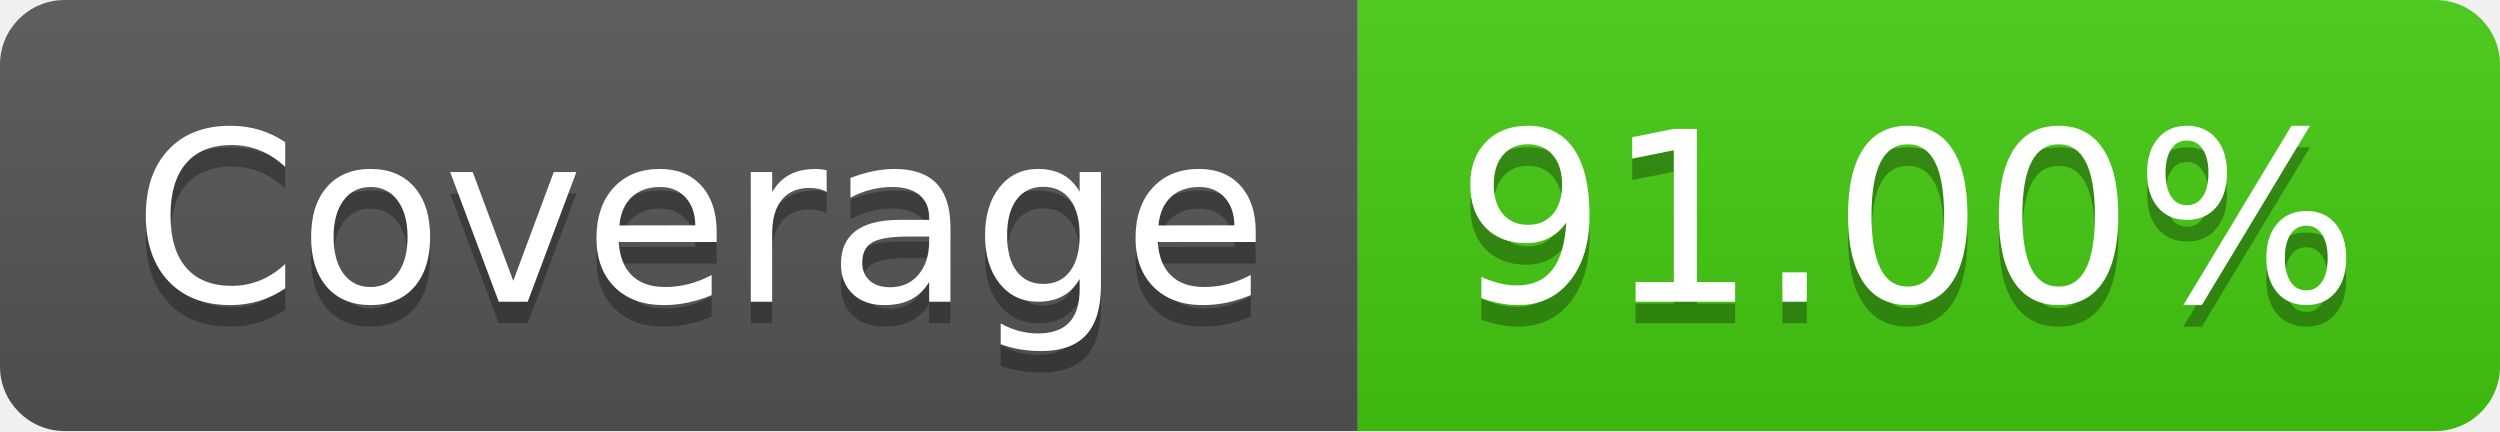
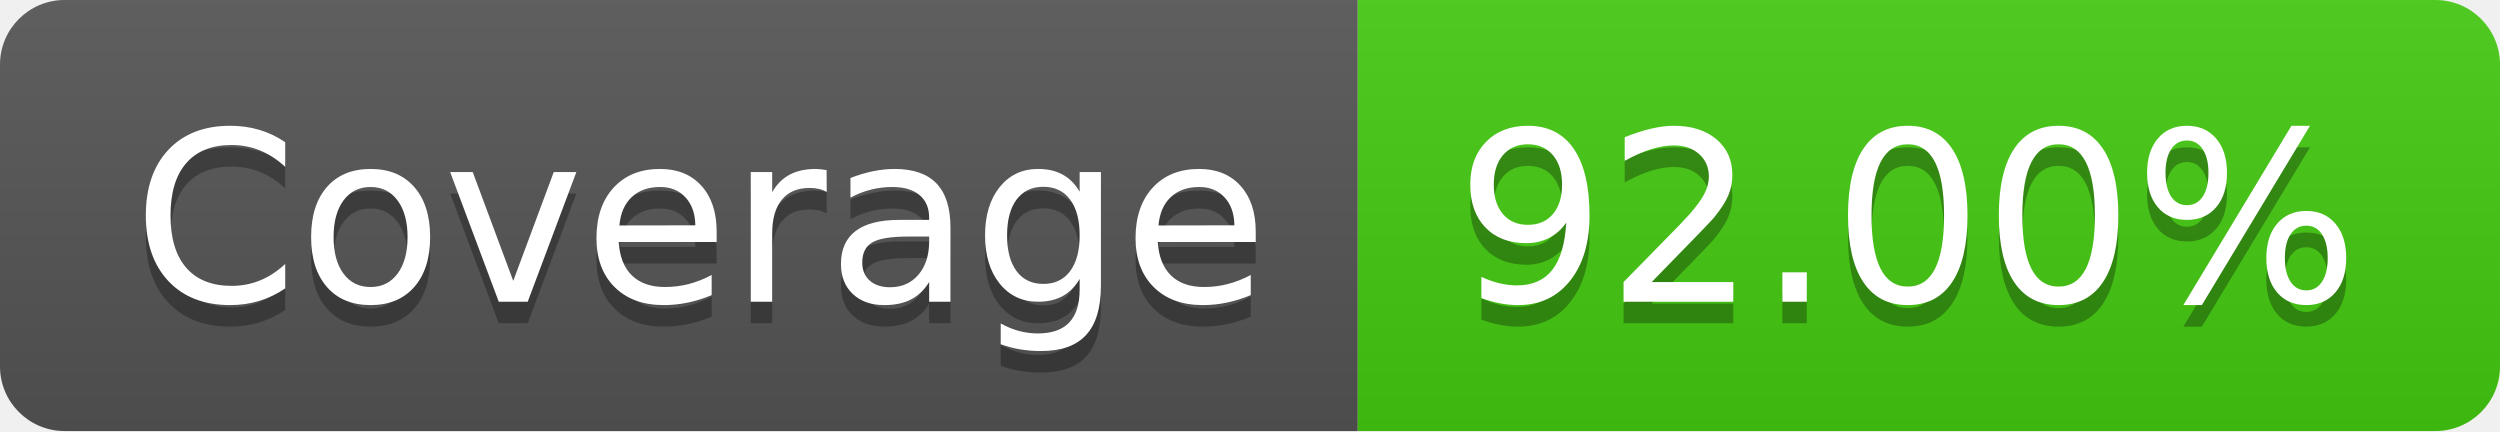
- <svg xmlns="http://www.w3.org/2000/svg" width="116" height="20" role="img" aria-label="Coverage: 91.00%">
+ <svg xmlns="http://www.w3.org/2000/svg" width="116" height="20" role="img" aria-label="Coverage: 92.00%">
  <linearGradient id="s" x2="0" y2="100%">
    <stop offset="0" stop-color="#bbb" stop-opacity=".1" />
    <stop offset="1" stop-opacity=".1" />
  </linearGradient>
  <clipPath id="r">
    <rect width="116" height="20" rx="3" fill="#fff" />
  </clipPath>
  <g clip-path="url(#r)">
    <rect width="63" height="20" fill="#555" />
    <rect x="63" width="53" height="20" fill="#4c1" />
    <rect width="116" height="20" fill="url(#s)" />
  </g>
  <g fill="#fff" text-anchor="middle" font-family="Verdana,Geneva,DejaVu Sans,sans-serif" text-rendering="geometricPrecision" font-size="110">
    <text aria-hidden="true" x="325" y="150" fill="#010101" fill-opacity=".3" transform="scale(.1)" textLength="530">Coverage</text>
    <text x="325" y="140" transform="scale(.1)" fill="#fff" textLength="530">Coverage</text>
-     <text aria-hidden="true" x="885" y="150" fill="#010101" fill-opacity=".3" transform="scale(.1)" textLength="430">91.00%</text>
-     <text x="885" y="140" transform="scale(.1)" fill="#fff" textLength="430">91.00%</text>
+     <text aria-hidden="true" x="885" y="150" fill="#010101" fill-opacity=".3" transform="scale(.1)" textLength="430">92.00%</text>
+     <text x="885" y="140" transform="scale(.1)" fill="#fff" textLength="430">92.00%</text>
  </g>
</svg>
